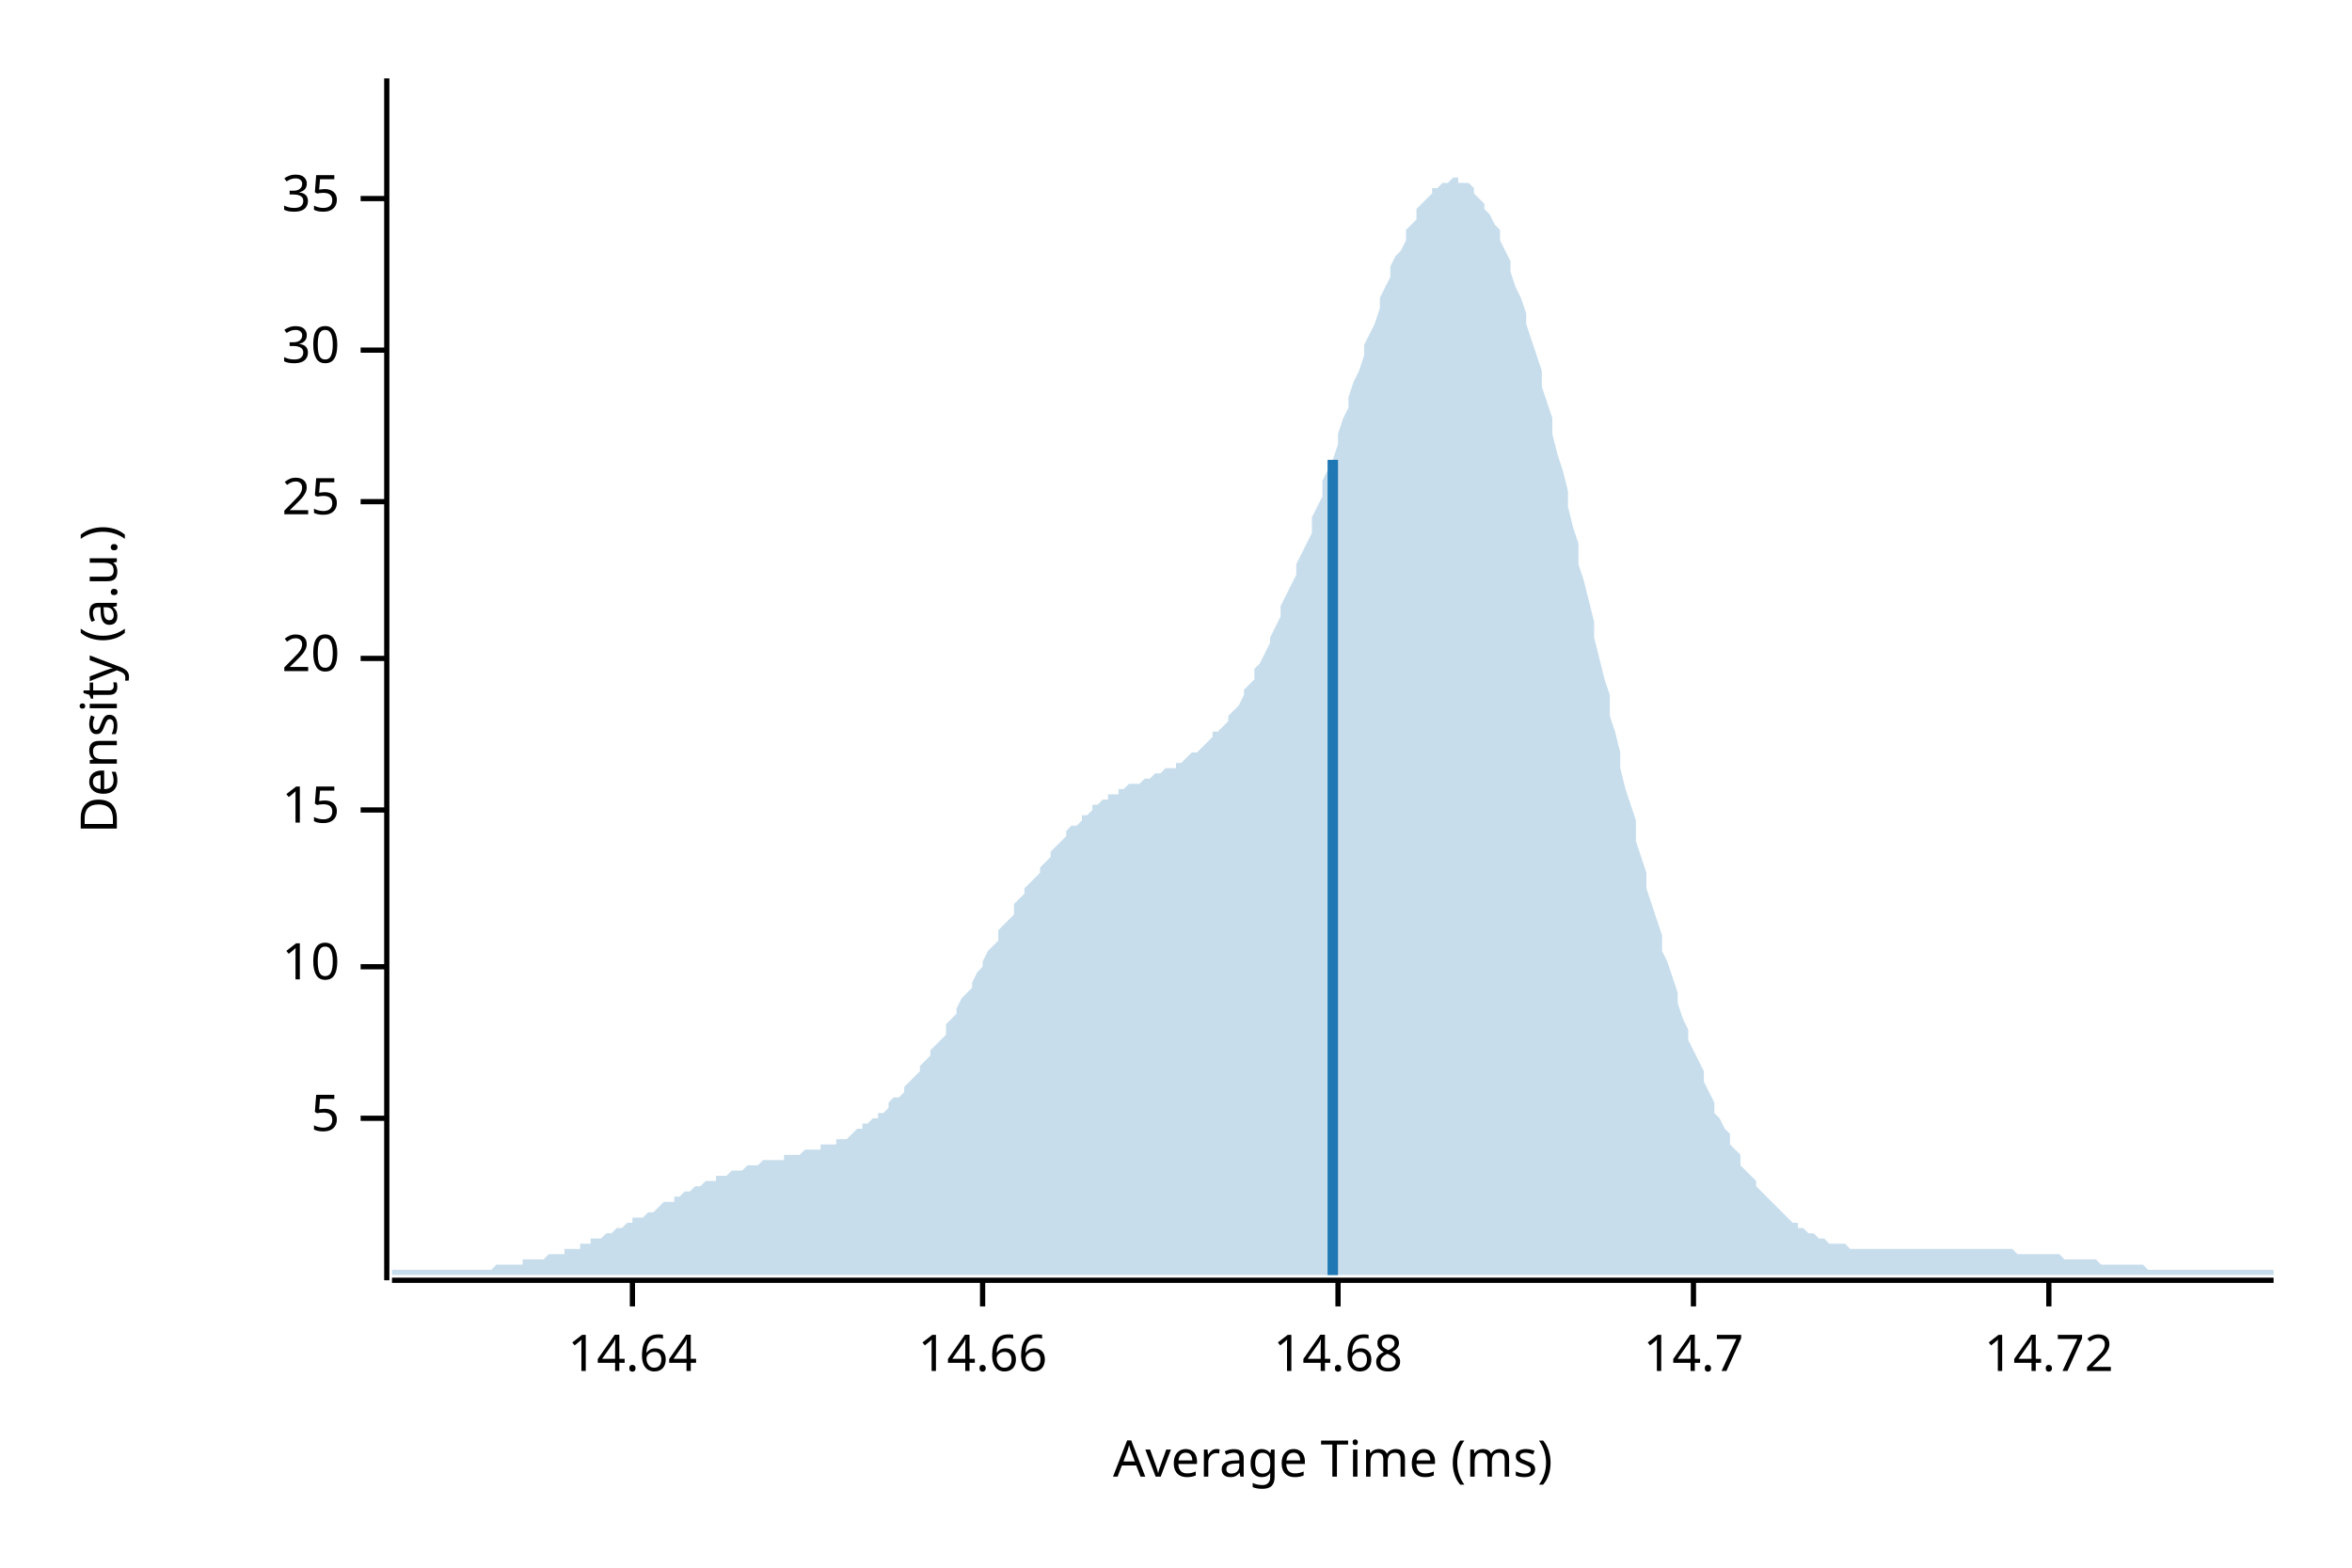
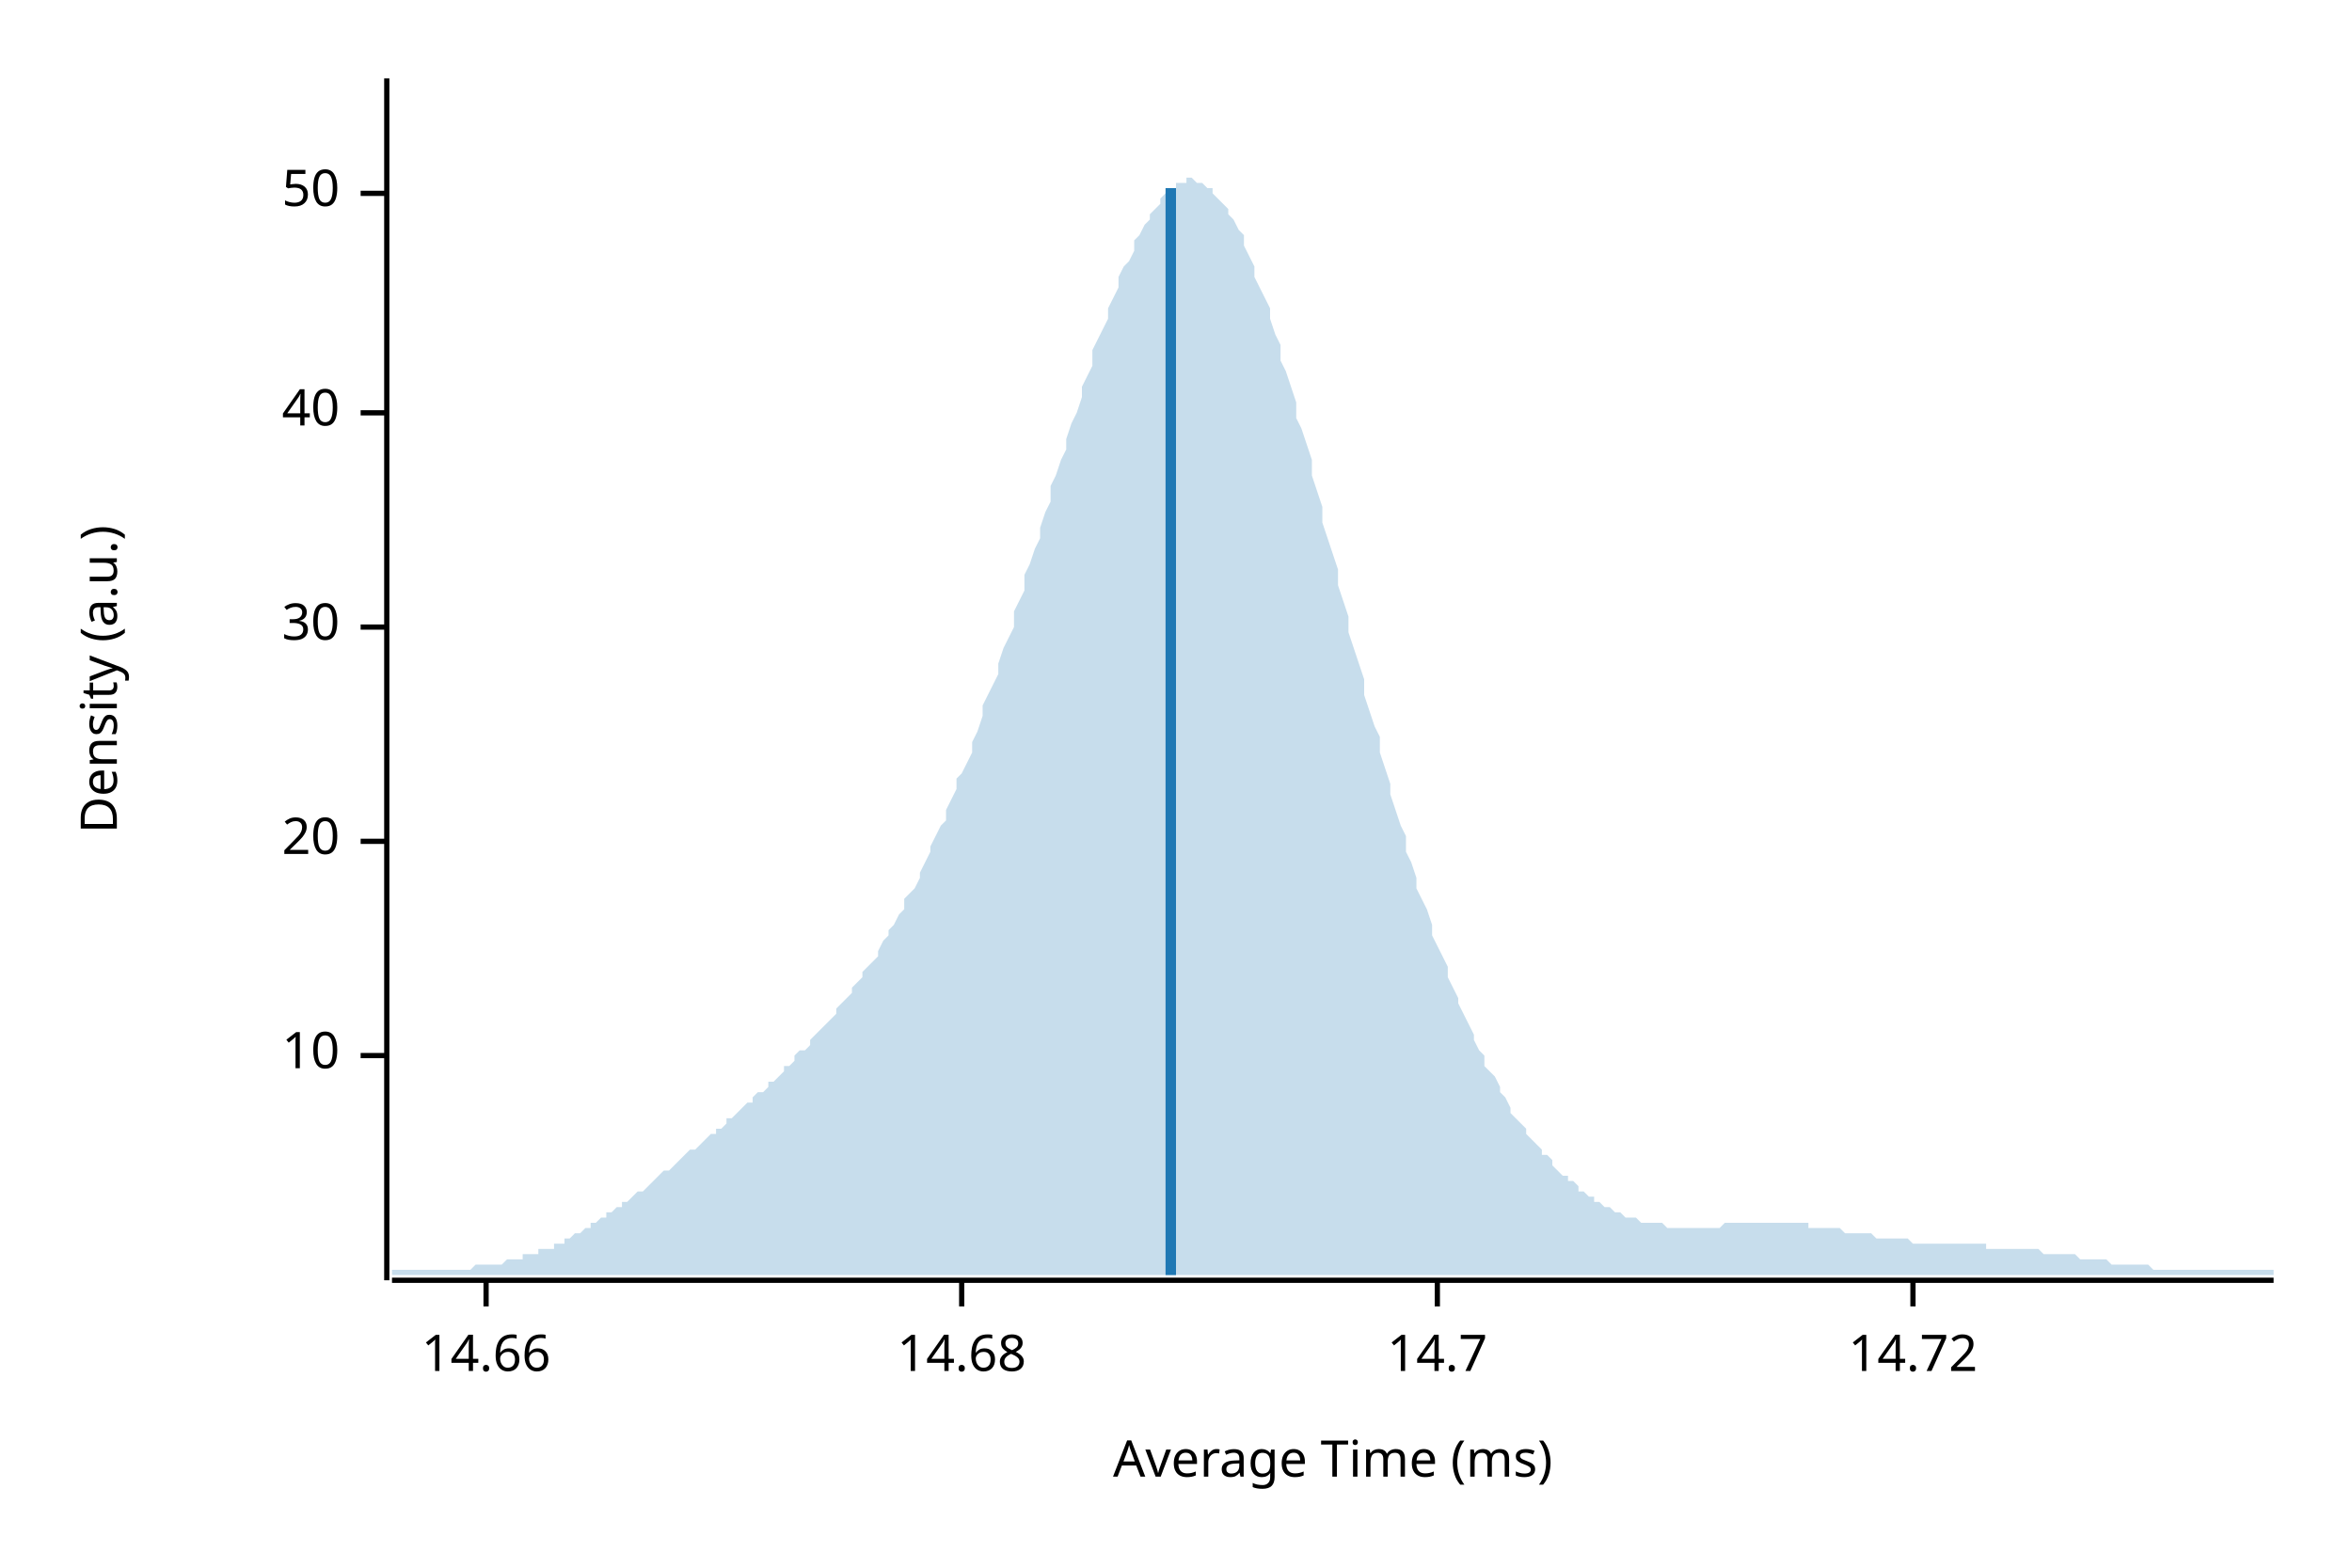
<svg xmlns="http://www.w3.org/2000/svg" width="450" height="300" viewBox="0 0 450 300">
  <text x="15" y="130" dy="0.76em" text-anchor="middle" font-family="sans-serif" font-size="9.677" opacity="1" fill="#000000" transform="rotate(270, 15, 130)">
Density (a.u.)
</text>
  <text x="255" y="285" dy="-0.5ex" text-anchor="middle" font-family="sans-serif" font-size="9.677" opacity="1" fill="#000000">
Average Time (ms)
</text>
  <polyline fill="none" opacity="1" stroke="#000000" stroke-width="1" points="74,15 74,245 " />
-   <text x="65" y="214" dy="0.5ex" text-anchor="end" font-family="sans-serif" font-size="9.677" opacity="1" fill="#000000">
- 5
- </text>
-   <polyline fill="none" opacity="1" stroke="#000000" stroke-width="1" points="69,214 74,214 " />
-   <text x="65" y="185" dy="0.5ex" text-anchor="end" font-family="sans-serif" font-size="9.677" opacity="1" fill="#000000">
+   <text x="65" y="202" dy="0.5ex" text-anchor="end" font-family="sans-serif" font-size="9.677" opacity="1" fill="#000000">
10
</text>
-   <polyline fill="none" opacity="1" stroke="#000000" stroke-width="1" points="69,185 74,185 " />
-   <text x="65" y="155" dy="0.5ex" text-anchor="end" font-family="sans-serif" font-size="9.677" opacity="1" fill="#000000">
- 15
- </text>
-   <polyline fill="none" opacity="1" stroke="#000000" stroke-width="1" points="69,155 74,155 " />
-   <text x="65" y="126" dy="0.5ex" text-anchor="end" font-family="sans-serif" font-size="9.677" opacity="1" fill="#000000">
+   <polyline fill="none" opacity="1" stroke="#000000" stroke-width="1" points="69,202 74,202 " />
+   <text x="65" y="161" dy="0.5ex" text-anchor="end" font-family="sans-serif" font-size="9.677" opacity="1" fill="#000000">
20
</text>
-   <polyline fill="none" opacity="1" stroke="#000000" stroke-width="1" points="69,126 74,126 " />
-   <text x="65" y="96" dy="0.5ex" text-anchor="end" font-family="sans-serif" font-size="9.677" opacity="1" fill="#000000">
- 25
- </text>
-   <polyline fill="none" opacity="1" stroke="#000000" stroke-width="1" points="69,96 74,96 " />
-   <text x="65" y="67" dy="0.5ex" text-anchor="end" font-family="sans-serif" font-size="9.677" opacity="1" fill="#000000">
+   <polyline fill="none" opacity="1" stroke="#000000" stroke-width="1" points="69,161 74,161 " />
+   <text x="65" y="120" dy="0.5ex" text-anchor="end" font-family="sans-serif" font-size="9.677" opacity="1" fill="#000000">
30
</text>
-   <polyline fill="none" opacity="1" stroke="#000000" stroke-width="1" points="69,67 74,67 " />
-   <text x="65" y="38" dy="0.5ex" text-anchor="end" font-family="sans-serif" font-size="9.677" opacity="1" fill="#000000">
- 35
+   <polyline fill="none" opacity="1" stroke="#000000" stroke-width="1" points="69,120 74,120 " />
+   <text x="65" y="79" dy="0.5ex" text-anchor="end" font-family="sans-serif" font-size="9.677" opacity="1" fill="#000000">
+ 40
</text>
-   <polyline fill="none" opacity="1" stroke="#000000" stroke-width="1" points="69,38 74,38 " />
+   <polyline fill="none" opacity="1" stroke="#000000" stroke-width="1" points="69,79 74,79 " />
+   <text x="65" y="37" dy="0.5ex" text-anchor="end" font-family="sans-serif" font-size="9.677" opacity="1" fill="#000000">
+ 50
+ </text>
+   <polyline fill="none" opacity="1" stroke="#000000" stroke-width="1" points="69,37 74,37 " />
  <polyline fill="none" opacity="1" stroke="#000000" stroke-width="1" points="75,245 435,245 " />
-   <text x="121" y="255" dy="0.76em" text-anchor="middle" font-family="sans-serif" font-size="9.677" opacity="1" fill="#000000">
- 14.64
- </text>
-   <polyline fill="none" opacity="1" stroke="#000000" stroke-width="1" points="121,245 121,250 " />
-   <text x="188" y="255" dy="0.76em" text-anchor="middle" font-family="sans-serif" font-size="9.677" opacity="1" fill="#000000">
+   <text x="93" y="255" dy="0.76em" text-anchor="middle" font-family="sans-serif" font-size="9.677" opacity="1" fill="#000000">
14.66
</text>
-   <polyline fill="none" opacity="1" stroke="#000000" stroke-width="1" points="188,245 188,250 " />
-   <text x="256" y="255" dy="0.76em" text-anchor="middle" font-family="sans-serif" font-size="9.677" opacity="1" fill="#000000">
+   <polyline fill="none" opacity="1" stroke="#000000" stroke-width="1" points="93,245 93,250 " />
+   <text x="184" y="255" dy="0.76em" text-anchor="middle" font-family="sans-serif" font-size="9.677" opacity="1" fill="#000000">
14.68
</text>
-   <polyline fill="none" opacity="1" stroke="#000000" stroke-width="1" points="256,245 256,250 " />
-   <text x="324" y="255" dy="0.76em" text-anchor="middle" font-family="sans-serif" font-size="9.677" opacity="1" fill="#000000">
+   <polyline fill="none" opacity="1" stroke="#000000" stroke-width="1" points="184,245 184,250 " />
+   <text x="275" y="255" dy="0.76em" text-anchor="middle" font-family="sans-serif" font-size="9.677" opacity="1" fill="#000000">
14.7
</text>
-   <polyline fill="none" opacity="1" stroke="#000000" stroke-width="1" points="324,245 324,250 " />
-   <text x="392" y="255" dy="0.76em" text-anchor="middle" font-family="sans-serif" font-size="9.677" opacity="1" fill="#000000">
+   <polyline fill="none" opacity="1" stroke="#000000" stroke-width="1" points="275,245 275,250 " />
+   <text x="366" y="255" dy="0.76em" text-anchor="middle" font-family="sans-serif" font-size="9.677" opacity="1" fill="#000000">
14.72
</text>
-   <polyline fill="none" opacity="1" stroke="#000000" stroke-width="1" points="392,245 392,250 " />
-   <polygon opacity="0.25" fill="#1F78B4" points="75,243 75,243 76,243 77,243 77,243 78,243 79,243 80,243 80,243 81,243 82,243 82,243 83,243 84,243 85,243 85,243 86,243 87,243 87,243 88,243 89,243 90,243 90,243 91,243 92,243 93,243 93,243 94,243 95,242 95,242 96,242 97,242 98,242 98,242 99,242 100,242 100,241 101,241 102,241 103,241 103,241 104,241 105,240 106,240 106,240 107,240 108,240 108,239 109,239 110,239 111,239 111,238 112,238 113,238 113,237 114,237 115,237 116,236 116,236 117,236 118,235 119,235 119,235 120,234 121,234 121,233 122,233 123,233 124,232 124,232 125,232 126,231 126,231 127,230 128,230 129,230 129,229 130,229 131,228 131,228 132,228 133,227 134,227 134,227 135,226 136,226 137,226 137,225 138,225 139,225 139,225 140,224 141,224 142,224 142,224 143,223 144,223 144,223 145,223 146,222 147,222 147,222 148,222 149,222 150,222 150,221 151,221 152,221 152,221 153,221 154,220 155,220 155,220 156,220 157,220 157,219 158,219 159,219 160,219 160,218 161,218 162,218 163,217 163,217 164,216 165,216 165,215 166,215 167,214 168,214 168,213 169,213 170,212 170,211 171,210 172,210 173,209 173,208 174,207 175,206 176,205 176,204 177,203 178,202 178,201 179,200 180,199 181,198 181,196 182,195 183,194 183,193 184,191 185,190 186,189 186,188 187,186 188,185 188,184 189,182 190,181 191,180 191,178 192,177 193,176 194,175 194,173 195,172 196,171 196,170 197,169 198,168 199,167 199,166 200,165 201,164 201,163 202,162 203,161 204,160 204,159 205,158 206,158 207,157 207,156 208,156 209,155 209,154 210,154 211,153 212,153 212,152 213,152 214,152 214,151 215,151 216,150 217,150 217,150 218,150 219,149 220,149 220,149 221,148 222,148 222,148 223,147 224,147 225,147 225,146 226,146 227,145 227,145 228,144 229,144 230,143 230,143 231,142 232,141 232,140 233,140 234,139 235,138 235,137 236,136 237,135 238,133 238,132 239,131 240,130 240,128 241,127 242,125 243,123 243,122 244,120 245,118 245,116 246,114 247,112 248,110 248,108 249,106 250,104 251,102 251,99 252,97 253,95 253,92 254,90 255,88 256,85 256,83 257,80 258,78 258,76 259,73 260,71 261,68 261,66 262,64 263,62 264,59 264,57 265,55 266,53 266,51 267,49 268,48 269,46 269,44 270,43 271,42 271,40 272,39 273,38 274,37 274,36 275,36 276,35 277,35 277,35 278,34 279,34 279,35 280,35 281,35 282,36 282,37 283,38 284,39 284,40 285,41 286,43 287,44 287,46 288,48 289,50 289,52 290,55 291,57 292,60 292,62 293,65 294,68 295,71 295,74 296,77 297,80 297,83 298,87 299,90 300,94 300,97 301,101 302,104 302,108 303,111 304,115 305,119 305,122 306,126 307,130 308,133 308,137 309,140 310,144 310,147 311,151 312,154 313,157 313,161 314,164 315,167 315,170 316,173 317,176 318,179 318,182 319,184 320,187 321,190 321,192 322,195 323,197 323,199 324,201 325,203 326,205 326,207 327,209 328,211 328,213 329,214 330,216 331,217 331,219 332,220 333,221 333,223 334,224 335,225 336,226 336,227 337,228 338,229 339,230 339,230 340,231 341,232 341,232 342,233 343,234 344,234 344,235 345,235 346,236 346,236 347,236 348,237 349,237 349,237 350,238 351,238 352,238 352,238 353,238 354,239 354,239 355,239 356,239 357,239 357,239 358,239 359,239 359,239 360,239 361,239 362,239 362,239 363,239 364,239 365,239 365,239 366,239 367,239 367,239 368,239 369,239 370,239 370,239 371,239 372,239 372,239 373,239 374,239 375,239 375,239 376,239 377,239 378,239 378,239 379,239 380,239 380,239 381,239 382,239 383,239 383,239 384,239 385,239 385,239 386,240 387,240 388,240 388,240 389,240 390,240 390,240 391,240 392,240 393,240 393,240 394,240 395,241 396,241 396,241 397,241 398,241 398,241 399,241 400,241 401,241 401,241 402,242 403,242 403,242 404,242 405,242 406,242 406,242 407,242 408,242 409,242 409,242 410,242 411,243 411,243 412,243 413,243 414,243 414,243 415,243 416,243 416,243 417,243 418,243 419,243 419,243 420,243 421,243 422,243 422,243 423,243 424,243 424,243 425,243 426,243 427,243 427,243 428,243 429,243 429,243 430,243 431,243 432,243 432,243 433,243 434,243 435,243 435,244 75,244 " />
-   <polyline fill="none" opacity="1" stroke="#1F78B4" stroke-width="2" points="255,244 255,88 " />
+   <polyline fill="none" opacity="1" stroke="#000000" stroke-width="1" points="366,245 366,250 " />
+   <polygon opacity="0.25" fill="#1F78B4" points="75,243 75,243 76,243 77,243 77,243 78,243 79,243 80,243 80,243 81,243 82,243 82,243 83,243 84,243 85,243 85,243 86,243 87,243 87,243 88,243 89,243 90,243 90,243 91,242 92,242 93,242 93,242 94,242 95,242 95,242 96,242 97,241 98,241 98,241 99,241 100,241 100,240 101,240 102,240 103,240 103,239 104,239 105,239 106,239 106,238 107,238 108,238 108,237 109,237 110,236 111,236 111,236 112,235 113,235 113,234 114,234 115,233 116,233 116,232 117,232 118,231 119,231 119,230 120,230 121,229 121,229 122,228 123,228 124,227 124,227 125,226 126,225 126,225 127,224 128,224 129,223 129,223 130,222 131,221 131,221 132,220 133,220 134,219 134,219 135,218 136,217 137,217 137,216 138,216 139,215 139,214 140,214 141,213 142,212 142,212 143,211 144,211 144,210 145,209 146,209 147,208 147,207 148,207 149,206 150,205 150,204 151,204 152,203 152,202 153,201 154,201 155,200 155,199 156,198 157,197 157,197 158,196 159,195 160,194 160,193 161,192 162,191 163,190 163,189 164,188 165,187 165,186 166,185 167,184 168,183 168,182 169,180 170,179 170,178 171,177 172,175 173,174 173,172 174,171 175,170 176,168 176,167 177,165 178,163 178,162 179,160 180,158 181,157 181,155 182,153 183,151 183,149 184,148 185,146 186,144 186,142 187,140 188,137 188,135 189,133 190,131 191,129 191,127 192,124 193,122 194,120 194,117 195,115 196,113 196,110 197,108 198,105 199,103 199,101 200,98 201,96 201,93 202,91 203,88 204,86 204,84 205,81 206,79 207,76 207,74 208,72 209,70 209,67 210,65 211,63 212,61 212,59 213,57 214,55 214,53 215,51 216,50 217,48 217,46 218,45 219,43 220,42 220,41 221,40 222,39 222,38 223,37 224,36 225,36 225,35 226,35 227,35 227,34 228,34 229,35 230,35 230,35 231,36 232,36 232,37 233,38 234,39 235,40 235,41 236,42 237,44 238,45 238,47 239,49 240,51 240,53 241,55 242,57 243,59 243,61 244,64 245,66 245,69 246,71 247,74 248,77 248,80 249,82 250,85 251,88 251,91 252,94 253,97 253,100 254,103 255,106 256,109 256,112 257,115 258,118 258,121 259,124 260,127 261,130 261,133 262,136 263,139 264,141 264,144 265,147 266,150 266,152 267,155 268,158 269,160 269,163 270,165 271,168 271,170 272,172 273,174 274,177 274,179 275,181 276,183 277,185 277,187 278,189 279,191 279,192 280,194 281,196 282,198 282,199 283,201 284,202 284,204 285,205 286,206 287,208 287,209 288,210 289,212 289,213 290,214 291,215 292,216 292,217 293,218 294,219 295,220 295,221 296,221 297,222 297,223 298,224 299,225 300,225 300,226 301,226 302,227 302,228 303,228 304,229 305,229 305,230 306,230 307,231 308,231 308,231 309,232 310,232 310,232 311,233 312,233 313,233 313,233 314,234 315,234 315,234 316,234 317,234 318,234 318,234 319,235 320,235 321,235 321,235 322,235 323,235 323,235 324,235 325,235 326,235 326,235 327,235 328,235 328,235 329,235 330,234 331,234 331,234 332,234 333,234 333,234 334,234 335,234 336,234 336,234 337,234 338,234 339,234 339,234 340,234 341,234 341,234 342,234 343,234 344,234 344,234 345,234 346,234 346,235 347,235 348,235 349,235 349,235 350,235 351,235 352,235 352,235 353,236 354,236 354,236 355,236 356,236 357,236 357,236 358,236 359,237 359,237 360,237 361,237 362,237 362,237 363,237 364,237 365,237 365,237 366,238 367,238 367,238 368,238 369,238 370,238 370,238 371,238 372,238 372,238 373,238 374,238 375,238 375,238 376,238 377,238 378,238 378,238 379,238 380,238 380,239 381,239 382,239 383,239 383,239 384,239 385,239 385,239 386,239 387,239 388,239 388,239 389,239 390,239 390,239 391,240 392,240 393,240 393,240 394,240 395,240 396,240 396,240 397,240 398,241 398,241 399,241 400,241 401,241 401,241 402,241 403,241 403,241 404,242 405,242 406,242 406,242 407,242 408,242 409,242 409,242 410,242 411,242 411,242 412,243 413,243 414,243 414,243 415,243 416,243 416,243 417,243 418,243 419,243 419,243 420,243 421,243 422,243 422,243 423,243 424,243 424,243 425,243 426,243 427,243 427,243 428,243 429,243 429,243 430,243 431,243 432,243 432,243 433,243 434,243 435,243 435,244 75,244 " />
+   <polyline fill="none" opacity="1" stroke="#1F78B4" stroke-width="2" points="224,244 224,36 " />
</svg>
